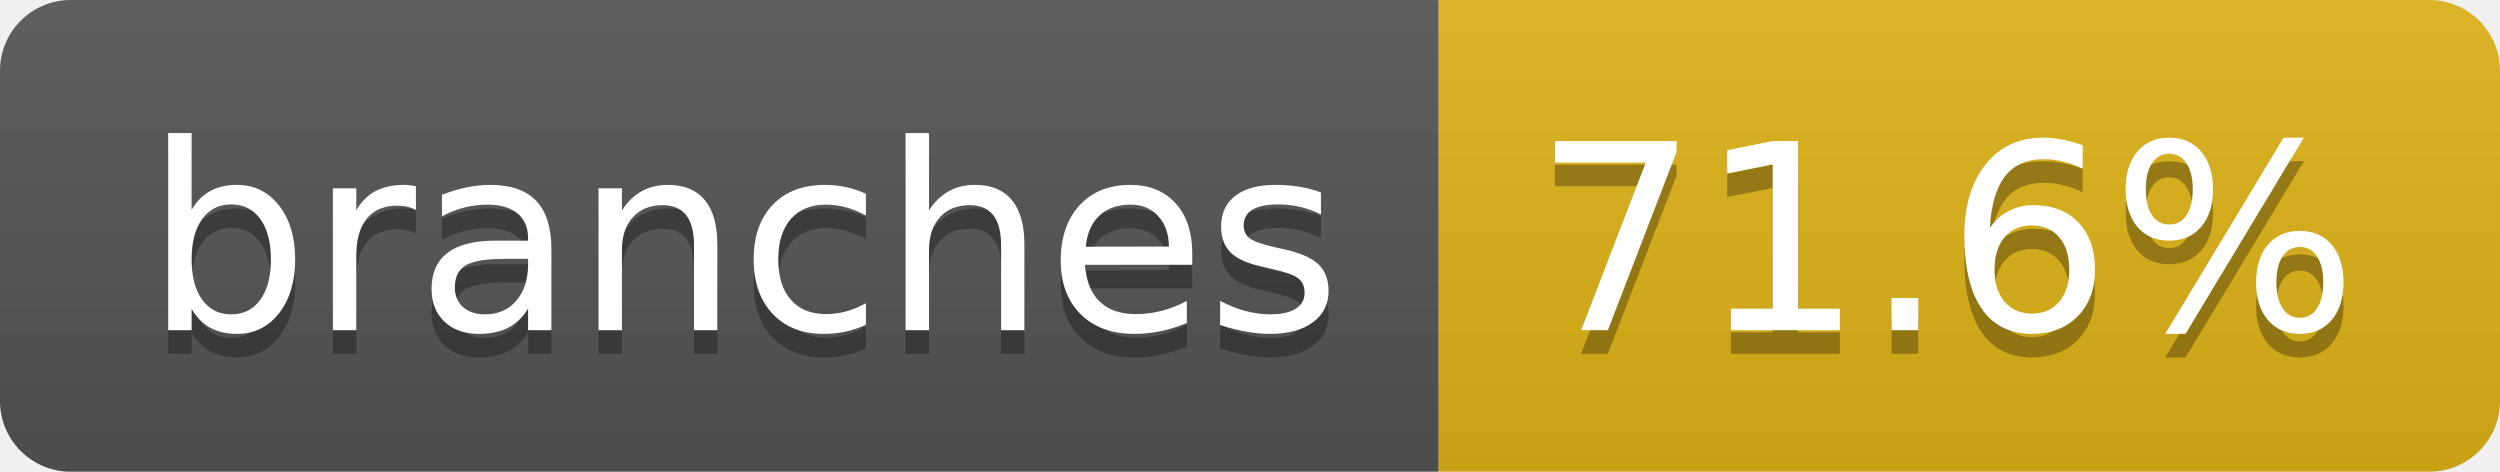
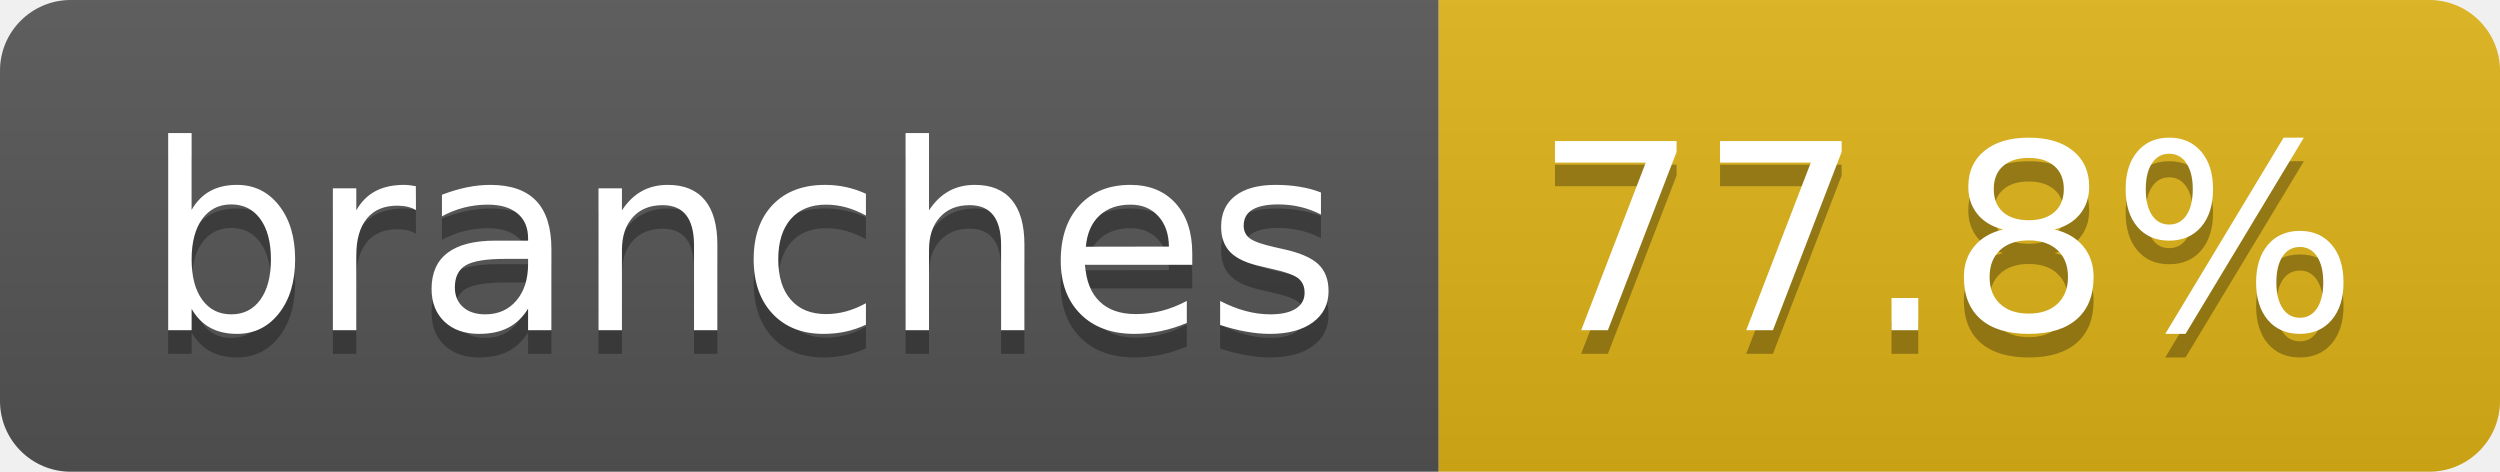
- <svg xmlns="http://www.w3.org/2000/svg" width="106" height="20" role="img" aria-label="branches: 71.6%">
+ <svg xmlns="http://www.w3.org/2000/svg" width="106" height="20" role="img" aria-label="branches: 77.8%">
  <linearGradient id="s" x2="0" y2="100%">
    <stop offset="0" stop-color="#bbb" stop-opacity=".1" />
    <stop offset="1" stop-opacity=".1" />
  </linearGradient>
  <clipPath id="r">
    <rect width="106" height="20" rx="3" fill="#fff" />
  </clipPath>
  <g clip-path="url(#r)">
    <rect width="61" height="20" fill="#555" />
    <rect x="61" width="45" height="20" fill="#dfb317" />
    <rect width="106" height="20" fill="url(#s)" />
  </g>
  <g fill="#fff" text-anchor="middle" font-family="Verdana,Geneva,DejaVu Sans,sans-serif" text-rendering="geometricPrecision" font-size="110">
    <text aria-hidden="true" x="315" y="150" fill="#010101" fill-opacity=".3" transform="scale(.1)" textLength="507">branches</text>
    <text x="315" y="140" transform="scale(.1)" fill="#fff" textLength="507">branches</text>
-     <text aria-hidden="true" x="825" y="150" fill="#010101" fill-opacity=".3" transform="scale(.1)" textLength="350">71.6%</text>
-     <text x="825" y="140" transform="scale(.1)" fill="#fff" textLength="350">71.6%</text>
+     <text aria-hidden="true" x="825" y="150" fill="#010101" fill-opacity=".3" transform="scale(.1)" textLength="350">77.8%</text>
+     <text x="825" y="140" transform="scale(.1)" fill="#fff" textLength="350">77.8%</text>
  </g>
</svg>
